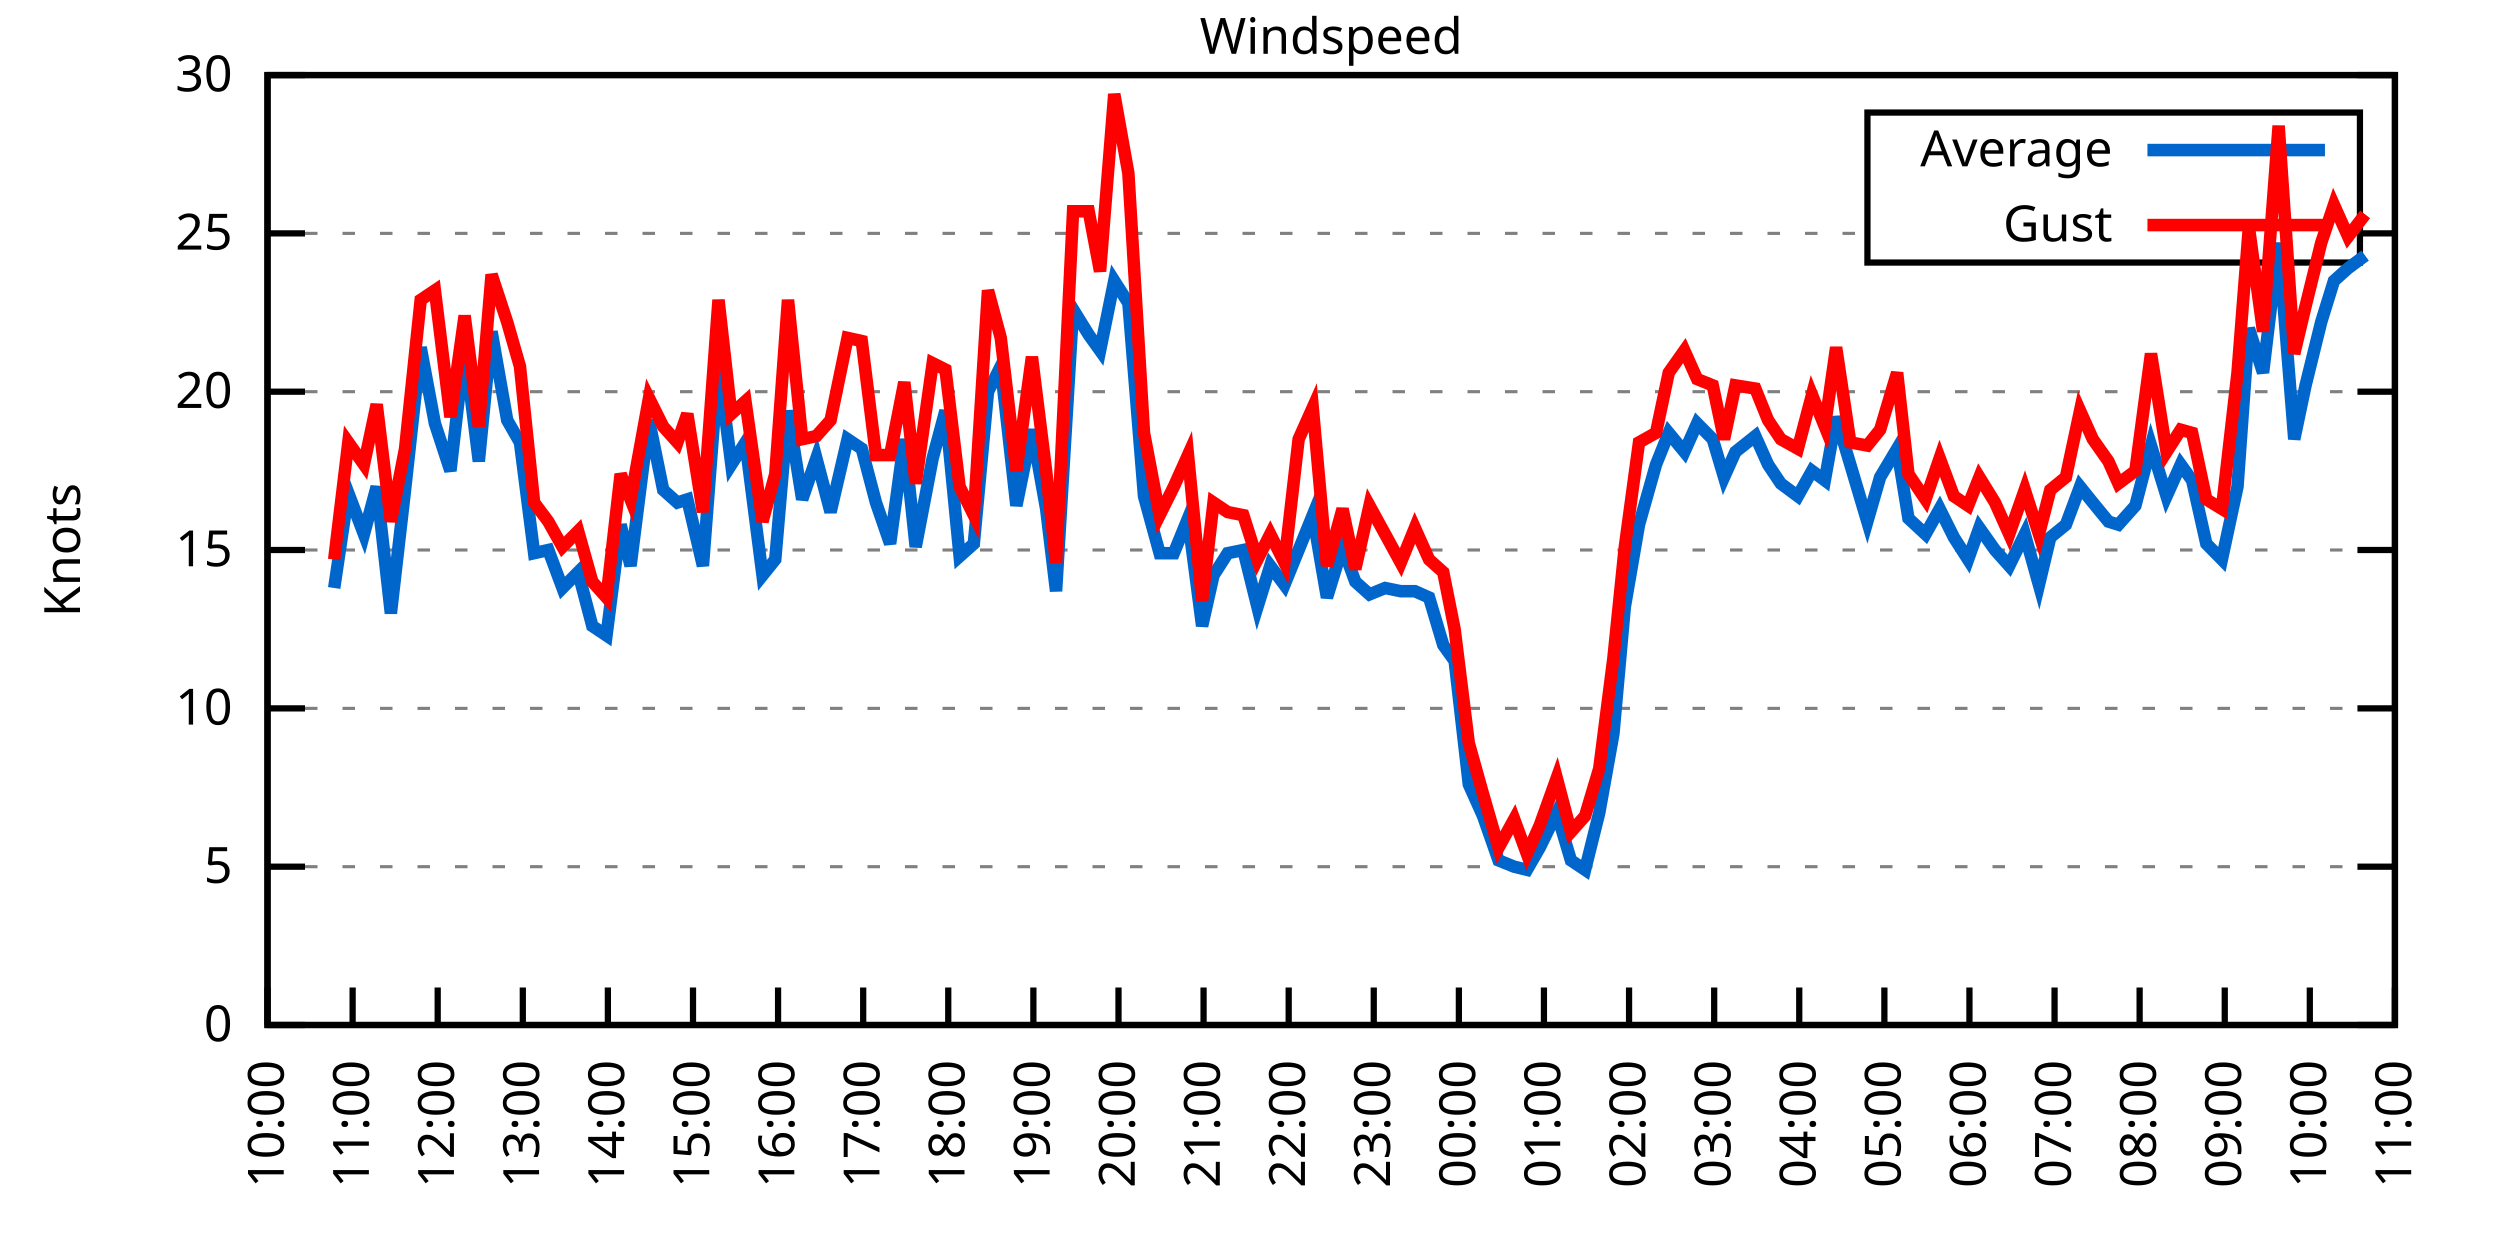
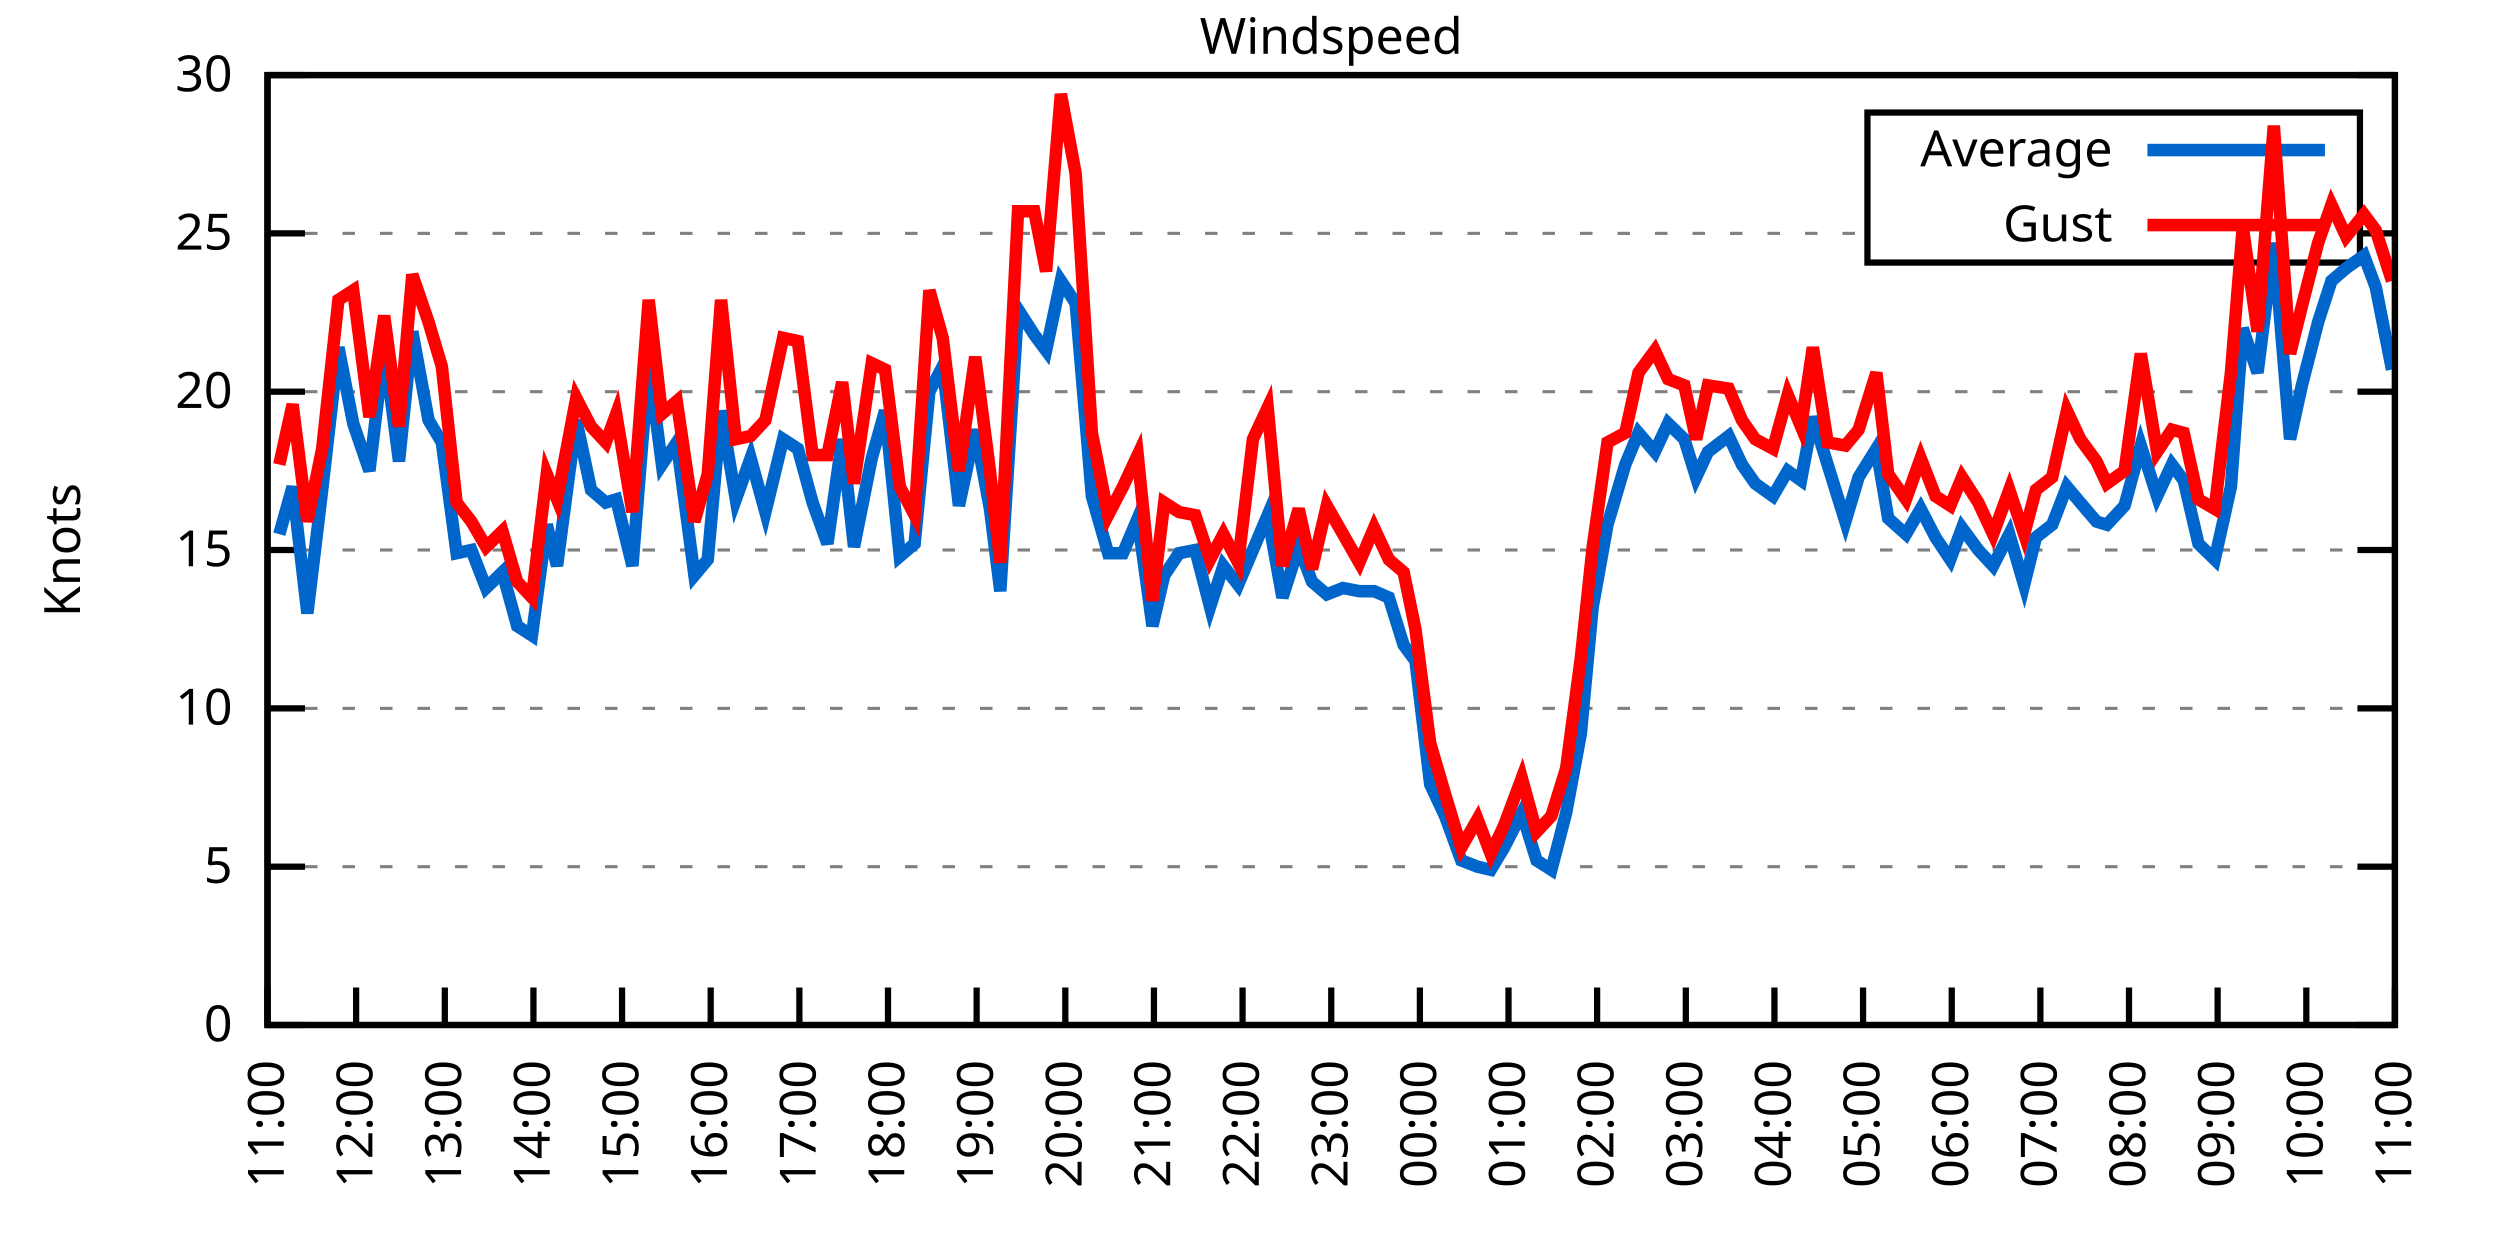
<svg xmlns="http://www.w3.org/2000/svg" xmlns:xlink="http://www.w3.org/1999/xlink" width="400" height="200" viewBox="0 0 400 200">
  <g id="gnuplot_canvas">
    <rect x="0" y="0" width="400" height="200" fill="none" />
    <defs>
      <circle id="gpDot" r="0.5" stroke-width="0.5" stroke="currentColor" />
      <path id="gpPt0" stroke-width="0.333" stroke="currentColor" d="M-1,0 h2 M0,-1 v2" />
      <path id="gpPt1" stroke-width="0.333" stroke="currentColor" d="M-1,-1 L1,1 M1,-1 L-1,1" />
      <path id="gpPt2" stroke-width="0.333" stroke="currentColor" d="M-1,0 L1,0 M0,-1 L0,1 M-1,-1 L1,1 M-1,1 L1,-1" />
      <rect id="gpPt3" stroke-width="0.333" stroke="currentColor" x="-1" y="-1" width="2" height="2" />
      <rect id="gpPt4" stroke-width="0.333" stroke="currentColor" fill="currentColor" x="-1" y="-1" width="2" height="2" />
      <circle id="gpPt5" stroke-width="0.333" stroke="currentColor" cx="0" cy="0" r="1" />
      <use xlink:href="#gpPt5" id="gpPt6" fill="currentColor" stroke="none" />
      <path id="gpPt7" stroke-width="0.333" stroke="currentColor" d="M0,-1.33 L-1.33,0.67 L1.33,0.67 z" />
      <use xlink:href="#gpPt7" id="gpPt8" fill="currentColor" stroke="none" />
      <use xlink:href="#gpPt7" id="gpPt9" stroke="currentColor" transform="rotate(180)" />
      <use xlink:href="#gpPt9" id="gpPt10" fill="currentColor" stroke="none" />
      <use xlink:href="#gpPt3" id="gpPt11" stroke="currentColor" transform="rotate(45)" />
      <use xlink:href="#gpPt11" id="gpPt12" fill="currentColor" stroke="none" />
      <path id="gpPt13" stroke-width="0.333" stroke="currentColor" d="M0,1.330 L1.265,0.411 L0.782,-1.067 L-0.782,-1.076 L-1.265,0.411 z" />
      <use xlink:href="#gpPt13" id="gpPt14" fill="currentColor" stroke="none" />
      <filter id="textbox" filterUnits="objectBoundingBox" x="0" y="0" height="1" width="1">
        <feFlood flood-color="white" flood-opacity="1" result="bgnd" />
        <feComposite in="SourceGraphic" in2="bgnd" operator="atop" />
      </filter>
      <filter id="greybox" filterUnits="objectBoundingBox" x="0" y="0" height="1" width="1">
        <feFlood flood-color="lightgrey" flood-opacity="1" result="grey" />
        <feComposite in="SourceGraphic" in2="grey" operator="atop" />
      </filter>
    </defs>
    <g fill="none" color="white" stroke="currentColor" stroke-width="1.00" stroke-linecap="butt" stroke-linejoin="miter">
</g>
    <g fill="none" color="black" stroke="currentColor" stroke-width="1.00" stroke-linecap="butt" stroke-linejoin="miter">
      <g stroke="none" shape-rendering="crispEdges">
        <polygon fill="rgb(255, 255, 255)" points="42.80,164.00 383.18,164.00 383.18,12.02 42.80,12.02 " />
      </g>
    </g>
    <g fill="none" color="black" stroke="currentColor" stroke-width="1.00" stroke-linecap="butt" stroke-linejoin="miter">
</g>
    <g fill="none" color="black" stroke="black" stroke-width="0.50" stroke-linecap="butt" stroke-linejoin="miter">
</g>
    <g fill="none" color="gray" stroke="currentColor" stroke-width="0.50" stroke-linecap="butt" stroke-linejoin="miter">
      <path stroke="gray" stroke-dasharray="2,4" class="gridline" d="M42.80,164.00 L383.19,164.00  " />
    </g>
    <g fill="none" color="gray" stroke="gray" stroke-width="1.00" stroke-linecap="butt" stroke-linejoin="miter">
</g>
    <g fill="none" color="black" stroke="currentColor" stroke-width="1.00" stroke-linecap="butt" stroke-linejoin="miter">
      <path stroke="black" d="M42.80,164.00 L48.80,164.00 M383.19,164.00 L377.19,164.00  " />
      <g transform="translate(37.20,166.60)" stroke="none" fill="black" font-family="Sans" font-size="8.00" text-anchor="end">
        <text>
          <tspan font-family="Sans"> 0</tspan>
        </text>
      </g>
    </g>
    <g fill="none" color="black" stroke="currentColor" stroke-width="1.00" stroke-linecap="butt" stroke-linejoin="miter">
</g>
    <g fill="none" color="black" stroke="black" stroke-width="0.50" stroke-linecap="butt" stroke-linejoin="miter">
</g>
    <g fill="none" color="gray" stroke="currentColor" stroke-width="0.50" stroke-linecap="butt" stroke-linejoin="miter">
      <path stroke="gray" stroke-dasharray="2,4" class="gridline" d="M42.80,138.67 L383.19,138.67  " />
    </g>
    <g fill="none" color="gray" stroke="gray" stroke-width="1.00" stroke-linecap="butt" stroke-linejoin="miter">
</g>
    <g fill="none" color="black" stroke="currentColor" stroke-width="1.00" stroke-linecap="butt" stroke-linejoin="miter">
      <path stroke="black" d="M42.80,138.67 L48.80,138.67 M383.19,138.67 L377.19,138.67  " />
      <g transform="translate(37.20,141.27)" stroke="none" fill="black" font-family="Sans" font-size="8.00" text-anchor="end">
        <text>
          <tspan font-family="Sans"> 5</tspan>
        </text>
      </g>
    </g>
    <g fill="none" color="black" stroke="currentColor" stroke-width="1.00" stroke-linecap="butt" stroke-linejoin="miter">
</g>
    <g fill="none" color="black" stroke="black" stroke-width="0.50" stroke-linecap="butt" stroke-linejoin="miter">
</g>
    <g fill="none" color="gray" stroke="currentColor" stroke-width="0.50" stroke-linecap="butt" stroke-linejoin="miter">
      <path stroke="gray" stroke-dasharray="2,4" class="gridline" d="M42.80,113.34 L383.19,113.34  " />
    </g>
    <g fill="none" color="gray" stroke="gray" stroke-width="1.00" stroke-linecap="butt" stroke-linejoin="miter">
</g>
    <g fill="none" color="black" stroke="currentColor" stroke-width="1.00" stroke-linecap="butt" stroke-linejoin="miter">
      <path stroke="black" d="M42.80,113.34 L48.80,113.34 M383.19,113.34 L377.19,113.34  " />
      <g transform="translate(37.20,115.94)" stroke="none" fill="black" font-family="Sans" font-size="8.00" text-anchor="end">
        <text>
          <tspan font-family="Sans"> 10</tspan>
        </text>
      </g>
    </g>
    <g fill="none" color="black" stroke="currentColor" stroke-width="1.00" stroke-linecap="butt" stroke-linejoin="miter">
</g>
    <g fill="none" color="black" stroke="black" stroke-width="0.50" stroke-linecap="butt" stroke-linejoin="miter">
</g>
    <g fill="none" color="gray" stroke="currentColor" stroke-width="0.50" stroke-linecap="butt" stroke-linejoin="miter">
      <path stroke="gray" stroke-dasharray="2,4" class="gridline" d="M42.80,88.00 L383.19,88.00  " />
    </g>
    <g fill="none" color="gray" stroke="gray" stroke-width="1.00" stroke-linecap="butt" stroke-linejoin="miter">
</g>
    <g fill="none" color="black" stroke="currentColor" stroke-width="1.00" stroke-linecap="butt" stroke-linejoin="miter">
      <path stroke="black" d="M42.80,88.00 L48.80,88.00 M383.19,88.00 L377.19,88.00  " />
      <g transform="translate(37.20,90.60)" stroke="none" fill="black" font-family="Sans" font-size="8.00" text-anchor="end">
        <text>
          <tspan font-family="Sans"> 15</tspan>
        </text>
      </g>
    </g>
    <g fill="none" color="black" stroke="currentColor" stroke-width="1.00" stroke-linecap="butt" stroke-linejoin="miter">
</g>
    <g fill="none" color="black" stroke="black" stroke-width="0.50" stroke-linecap="butt" stroke-linejoin="miter">
</g>
    <g fill="none" color="gray" stroke="currentColor" stroke-width="0.50" stroke-linecap="butt" stroke-linejoin="miter">
      <path stroke="gray" stroke-dasharray="2,4" class="gridline" d="M42.80,62.67 L383.19,62.67  " />
    </g>
    <g fill="none" color="gray" stroke="gray" stroke-width="1.00" stroke-linecap="butt" stroke-linejoin="miter">
</g>
    <g fill="none" color="black" stroke="currentColor" stroke-width="1.00" stroke-linecap="butt" stroke-linejoin="miter">
      <path stroke="black" d="M42.80,62.67 L48.80,62.67 M383.19,62.67 L377.19,62.67  " />
      <g transform="translate(37.20,65.27)" stroke="none" fill="black" font-family="Sans" font-size="8.00" text-anchor="end">
        <text>
          <tspan font-family="Sans"> 20</tspan>
        </text>
      </g>
    </g>
    <g fill="none" color="black" stroke="currentColor" stroke-width="1.00" stroke-linecap="butt" stroke-linejoin="miter">
</g>
    <g fill="none" color="black" stroke="black" stroke-width="0.50" stroke-linecap="butt" stroke-linejoin="miter">
</g>
    <g fill="none" color="gray" stroke="currentColor" stroke-width="0.50" stroke-linecap="butt" stroke-linejoin="miter">
      <path stroke="gray" stroke-dasharray="2,4" class="gridline" d="M42.80,37.34 L298.79,37.34 M377.59,37.34 L383.19,37.34  " />
    </g>
    <g fill="none" color="gray" stroke="gray" stroke-width="1.00" stroke-linecap="butt" stroke-linejoin="miter">
</g>
    <g fill="none" color="black" stroke="currentColor" stroke-width="1.00" stroke-linecap="butt" stroke-linejoin="miter">
      <path stroke="black" d="M42.80,37.34 L48.80,37.34 M383.19,37.34 L377.19,37.34  " />
      <g transform="translate(37.20,39.94)" stroke="none" fill="black" font-family="Sans" font-size="8.00" text-anchor="end">
        <text>
          <tspan font-family="Sans"> 25</tspan>
        </text>
      </g>
    </g>
    <g fill="none" color="black" stroke="currentColor" stroke-width="1.00" stroke-linecap="butt" stroke-linejoin="miter">
</g>
    <g fill="none" color="black" stroke="black" stroke-width="0.50" stroke-linecap="butt" stroke-linejoin="miter">
</g>
    <g fill="none" color="gray" stroke="currentColor" stroke-width="0.50" stroke-linecap="butt" stroke-linejoin="miter">
      <path stroke="gray" stroke-dasharray="2,4" class="gridline" d="M42.80,12.01 L383.19,12.01  " />
    </g>
    <g fill="none" color="gray" stroke="gray" stroke-width="1.00" stroke-linecap="butt" stroke-linejoin="miter">
</g>
    <g fill="none" color="black" stroke="currentColor" stroke-width="1.00" stroke-linecap="butt" stroke-linejoin="miter">
      <path stroke="black" d="M42.80,12.01 L48.80,12.01 M383.19,12.01 L377.19,12.01  " />
      <g transform="translate(37.20,14.61)" stroke="none" fill="black" font-family="Sans" font-size="8.00" text-anchor="end">
        <text>
          <tspan font-family="Sans"> 30</tspan>
        </text>
      </g>
    </g>
    <g fill="none" color="black" stroke="currentColor" stroke-width="1.00" stroke-linecap="butt" stroke-linejoin="miter">
      <path stroke="black" d="M42.80,164.00 L42.80,158.00  " />
      <g transform="translate(45.40,169.60) rotate(270.00)" stroke="none" fill="black" font-family="Sans" font-size="8.00" text-anchor="end">
        <text>
-           <tspan font-family="Sans">10:00</tspan>
-         </text>
-       </g>
-     </g>
-     <g fill="none" color="black" stroke="currentColor" stroke-width="1.00" stroke-linecap="butt" stroke-linejoin="miter">
-       <path stroke="black" d="M56.42,164.00 L56.42,158.00  " />
-       <g transform="translate(59.02,169.60) rotate(270.00)" stroke="none" fill="black" font-family="Sans" font-size="8.00" text-anchor="end">
-         <text>
          <tspan font-family="Sans">11:00</tspan>
        </text>
      </g>
    </g>
    <g fill="none" color="black" stroke="currentColor" stroke-width="1.00" stroke-linecap="butt" stroke-linejoin="miter">
-       <path stroke="black" d="M70.03,164.00 L70.03,158.00  " />
-       <g transform="translate(72.63,169.60) rotate(270.00)" stroke="none" fill="black" font-family="Sans" font-size="8.00" text-anchor="end">
+       <path stroke="black" d="M56.98,164.00 L56.98,158.00  " />
+       <g transform="translate(59.58,169.60) rotate(270.00)" stroke="none" fill="black" font-family="Sans" font-size="8.00" text-anchor="end">
        <text>
          <tspan font-family="Sans">12:00</tspan>
        </text>
      </g>
    </g>
    <g fill="none" color="black" stroke="currentColor" stroke-width="1.00" stroke-linecap="butt" stroke-linejoin="miter">
-       <path stroke="black" d="M83.65,164.00 L83.65,158.00  " />
-       <g transform="translate(86.25,169.60) rotate(270.00)" stroke="none" fill="black" font-family="Sans" font-size="8.00" text-anchor="end">
+       <path stroke="black" d="M71.17,164.00 L71.17,158.00  " />
+       <g transform="translate(73.77,169.60) rotate(270.00)" stroke="none" fill="black" font-family="Sans" font-size="8.00" text-anchor="end">
        <text>
          <tspan font-family="Sans">13:00</tspan>
        </text>
      </g>
    </g>
    <g fill="none" color="black" stroke="currentColor" stroke-width="1.00" stroke-linecap="butt" stroke-linejoin="miter">
-       <path stroke="black" d="M97.26,164.00 L97.26,158.00  " />
-       <g transform="translate(99.86,169.60) rotate(270.00)" stroke="none" fill="black" font-family="Sans" font-size="8.00" text-anchor="end">
+       <path stroke="black" d="M85.35,164.00 L85.35,158.00  " />
+       <g transform="translate(87.95,169.60) rotate(270.00)" stroke="none" fill="black" font-family="Sans" font-size="8.00" text-anchor="end">
        <text>
          <tspan font-family="Sans">14:00</tspan>
        </text>
      </g>
    </g>
    <g fill="none" color="black" stroke="currentColor" stroke-width="1.00" stroke-linecap="butt" stroke-linejoin="miter">
-       <path stroke="black" d="M110.88,164.00 L110.88,158.00  " />
-       <g transform="translate(113.48,169.60) rotate(270.00)" stroke="none" fill="black" font-family="Sans" font-size="8.00" text-anchor="end">
+       <path stroke="black" d="M99.53,164.00 L99.53,158.00  " />
+       <g transform="translate(102.13,169.60) rotate(270.00)" stroke="none" fill="black" font-family="Sans" font-size="8.00" text-anchor="end">
        <text>
          <tspan font-family="Sans">15:00</tspan>
        </text>
      </g>
    </g>
    <g fill="none" color="black" stroke="currentColor" stroke-width="1.00" stroke-linecap="butt" stroke-linejoin="miter">
-       <path stroke="black" d="M124.49,164.00 L124.49,158.00  " />
-       <g transform="translate(127.09,169.60) rotate(270.00)" stroke="none" fill="black" font-family="Sans" font-size="8.00" text-anchor="end">
+       <path stroke="black" d="M113.71,164.00 L113.71,158.00  " />
+       <g transform="translate(116.31,169.60) rotate(270.00)" stroke="none" fill="black" font-family="Sans" font-size="8.00" text-anchor="end">
        <text>
          <tspan font-family="Sans">16:00</tspan>
        </text>
      </g>
    </g>
    <g fill="none" color="black" stroke="currentColor" stroke-width="1.00" stroke-linecap="butt" stroke-linejoin="miter">
-       <path stroke="black" d="M138.11,164.00 L138.11,158.00  " />
-       <g transform="translate(140.71,169.60) rotate(270.00)" stroke="none" fill="black" font-family="Sans" font-size="8.00" text-anchor="end">
+       <path stroke="black" d="M127.90,164.00 L127.90,158.00  " />
+       <g transform="translate(130.50,169.60) rotate(270.00)" stroke="none" fill="black" font-family="Sans" font-size="8.00" text-anchor="end">
        <text>
          <tspan font-family="Sans">17:00</tspan>
        </text>
      </g>
    </g>
    <g fill="none" color="black" stroke="currentColor" stroke-width="1.00" stroke-linecap="butt" stroke-linejoin="miter">
-       <path stroke="black" d="M151.72,164.00 L151.72,158.00  " />
-       <g transform="translate(154.32,169.60) rotate(270.00)" stroke="none" fill="black" font-family="Sans" font-size="8.00" text-anchor="end">
+       <path stroke="black" d="M142.08,164.00 L142.08,158.00  " />
+       <g transform="translate(144.68,169.60) rotate(270.00)" stroke="none" fill="black" font-family="Sans" font-size="8.00" text-anchor="end">
        <text>
          <tspan font-family="Sans">18:00</tspan>
        </text>
      </g>
    </g>
    <g fill="none" color="black" stroke="currentColor" stroke-width="1.00" stroke-linecap="butt" stroke-linejoin="miter">
-       <path stroke="black" d="M165.34,164.00 L165.34,158.00  " />
-       <g transform="translate(167.94,169.60) rotate(270.00)" stroke="none" fill="black" font-family="Sans" font-size="8.00" text-anchor="end">
+       <path stroke="black" d="M156.26,164.00 L156.26,158.00  " />
+       <g transform="translate(158.86,169.60) rotate(270.00)" stroke="none" fill="black" font-family="Sans" font-size="8.00" text-anchor="end">
        <text>
          <tspan font-family="Sans">19:00</tspan>
        </text>
      </g>
    </g>
    <g fill="none" color="black" stroke="currentColor" stroke-width="1.00" stroke-linecap="butt" stroke-linejoin="miter">
-       <path stroke="black" d="M178.96,164.00 L178.96,158.00  " />
-       <g transform="translate(181.56,169.60) rotate(270.00)" stroke="none" fill="black" font-family="Sans" font-size="8.00" text-anchor="end">
+       <path stroke="black" d="M170.45,164.00 L170.45,158.00  " />
+       <g transform="translate(173.05,169.60) rotate(270.00)" stroke="none" fill="black" font-family="Sans" font-size="8.00" text-anchor="end">
        <text>
          <tspan font-family="Sans">20:00</tspan>
        </text>
      </g>
    </g>
    <g fill="none" color="black" stroke="currentColor" stroke-width="1.00" stroke-linecap="butt" stroke-linejoin="miter">
-       <path stroke="black" d="M192.57,164.00 L192.57,158.00  " />
-       <g transform="translate(195.17,169.60) rotate(270.00)" stroke="none" fill="black" font-family="Sans" font-size="8.00" text-anchor="end">
+       <path stroke="black" d="M184.63,164.00 L184.63,158.00  " />
+       <g transform="translate(187.23,169.60) rotate(270.00)" stroke="none" fill="black" font-family="Sans" font-size="8.00" text-anchor="end">
        <text>
          <tspan font-family="Sans">21:00</tspan>
        </text>
      </g>
    </g>
    <g fill="none" color="black" stroke="currentColor" stroke-width="1.00" stroke-linecap="butt" stroke-linejoin="miter">
-       <path stroke="black" d="M206.19,164.00 L206.19,158.00  " />
-       <g transform="translate(208.79,169.60) rotate(270.00)" stroke="none" fill="black" font-family="Sans" font-size="8.00" text-anchor="end">
+       <path stroke="black" d="M198.81,164.00 L198.81,158.00  " />
+       <g transform="translate(201.41,169.60) rotate(270.00)" stroke="none" fill="black" font-family="Sans" font-size="8.00" text-anchor="end">
        <text>
          <tspan font-family="Sans">22:00</tspan>
        </text>
      </g>
    </g>
    <g fill="none" color="black" stroke="currentColor" stroke-width="1.00" stroke-linecap="butt" stroke-linejoin="miter">
-       <path stroke="black" d="M219.80,164.00 L219.80,158.00  " />
-       <g transform="translate(222.40,169.60) rotate(270.00)" stroke="none" fill="black" font-family="Sans" font-size="8.00" text-anchor="end">
+       <path stroke="black" d="M213.00,164.00 L213.00,158.00  " />
+       <g transform="translate(215.60,169.60) rotate(270.00)" stroke="none" fill="black" font-family="Sans" font-size="8.00" text-anchor="end">
        <text>
          <tspan font-family="Sans">23:00</tspan>
        </text>
      </g>
    </g>
    <g fill="none" color="black" stroke="currentColor" stroke-width="1.00" stroke-linecap="butt" stroke-linejoin="miter">
-       <path stroke="black" d="M233.42,164.00 L233.42,158.00  " />
-       <g transform="translate(236.02,169.60) rotate(270.00)" stroke="none" fill="black" font-family="Sans" font-size="8.00" text-anchor="end">
+       <path stroke="black" d="M227.18,164.00 L227.18,158.00  " />
+       <g transform="translate(229.78,169.60) rotate(270.00)" stroke="none" fill="black" font-family="Sans" font-size="8.00" text-anchor="end">
        <text>
          <tspan font-family="Sans">00:00</tspan>
        </text>
      </g>
    </g>
    <g fill="none" color="black" stroke="currentColor" stroke-width="1.00" stroke-linecap="butt" stroke-linejoin="miter">
-       <path stroke="black" d="M247.03,164.00 L247.03,158.00  " />
-       <g transform="translate(249.63,169.60) rotate(270.00)" stroke="none" fill="black" font-family="Sans" font-size="8.00" text-anchor="end">
+       <path stroke="black" d="M241.36,164.00 L241.36,158.00  " />
+       <g transform="translate(243.96,169.60) rotate(270.00)" stroke="none" fill="black" font-family="Sans" font-size="8.00" text-anchor="end">
        <text>
          <tspan font-family="Sans">01:00</tspan>
        </text>
      </g>
    </g>
    <g fill="none" color="black" stroke="currentColor" stroke-width="1.00" stroke-linecap="butt" stroke-linejoin="miter">
-       <path stroke="black" d="M260.65,164.00 L260.65,158.00  " />
-       <g transform="translate(263.25,169.60) rotate(270.00)" stroke="none" fill="black" font-family="Sans" font-size="8.00" text-anchor="end">
+       <path stroke="black" d="M255.54,164.00 L255.54,158.00  " />
+       <g transform="translate(258.14,169.60) rotate(270.00)" stroke="none" fill="black" font-family="Sans" font-size="8.00" text-anchor="end">
        <text>
          <tspan font-family="Sans">02:00</tspan>
        </text>
      </g>
    </g>
    <g fill="none" color="black" stroke="currentColor" stroke-width="1.00" stroke-linecap="butt" stroke-linejoin="miter">
-       <path stroke="black" d="M274.27,164.00 L274.27,158.00  " />
-       <g transform="translate(276.87,169.60) rotate(270.00)" stroke="none" fill="black" font-family="Sans" font-size="8.00" text-anchor="end">
+       <path stroke="black" d="M269.73,164.00 L269.73,158.00  " />
+       <g transform="translate(272.33,169.60) rotate(270.00)" stroke="none" fill="black" font-family="Sans" font-size="8.00" text-anchor="end">
        <text>
          <tspan font-family="Sans">03:00</tspan>
        </text>
      </g>
    </g>
    <g fill="none" color="black" stroke="currentColor" stroke-width="1.00" stroke-linecap="butt" stroke-linejoin="miter">
-       <path stroke="black" d="M287.88,164.00 L287.88,158.00  " />
-       <g transform="translate(290.48,169.60) rotate(270.00)" stroke="none" fill="black" font-family="Sans" font-size="8.00" text-anchor="end">
+       <path stroke="black" d="M283.91,164.00 L283.91,158.00  " />
+       <g transform="translate(286.51,169.60) rotate(270.00)" stroke="none" fill="black" font-family="Sans" font-size="8.00" text-anchor="end">
        <text>
          <tspan font-family="Sans">04:00</tspan>
        </text>
      </g>
    </g>
    <g fill="none" color="black" stroke="currentColor" stroke-width="1.00" stroke-linecap="butt" stroke-linejoin="miter">
-       <path stroke="black" d="M301.50,164.00 L301.50,158.00  " />
-       <g transform="translate(304.10,169.60) rotate(270.00)" stroke="none" fill="black" font-family="Sans" font-size="8.00" text-anchor="end">
+       <path stroke="black" d="M298.09,164.00 L298.09,158.00  " />
+       <g transform="translate(300.69,169.60) rotate(270.00)" stroke="none" fill="black" font-family="Sans" font-size="8.00" text-anchor="end">
        <text>
          <tspan font-family="Sans">05:00</tspan>
        </text>
      </g>
    </g>
    <g fill="none" color="black" stroke="currentColor" stroke-width="1.00" stroke-linecap="butt" stroke-linejoin="miter">
-       <path stroke="black" d="M315.11,164.00 L315.11,158.00  " />
-       <g transform="translate(317.71,169.60) rotate(270.00)" stroke="none" fill="black" font-family="Sans" font-size="8.00" text-anchor="end">
+       <path stroke="black" d="M312.28,164.00 L312.28,158.00  " />
+       <g transform="translate(314.88,169.60) rotate(270.00)" stroke="none" fill="black" font-family="Sans" font-size="8.00" text-anchor="end">
        <text>
          <tspan font-family="Sans">06:00</tspan>
        </text>
      </g>
    </g>
    <g fill="none" color="black" stroke="currentColor" stroke-width="1.00" stroke-linecap="butt" stroke-linejoin="miter">
-       <path stroke="black" d="M328.73,164.00 L328.73,158.00  " />
-       <g transform="translate(331.33,169.60) rotate(270.00)" stroke="none" fill="black" font-family="Sans" font-size="8.00" text-anchor="end">
+       <path stroke="black" d="M326.46,164.00 L326.46,158.00  " />
+       <g transform="translate(329.06,169.60) rotate(270.00)" stroke="none" fill="black" font-family="Sans" font-size="8.00" text-anchor="end">
        <text>
          <tspan font-family="Sans">07:00</tspan>
        </text>
      </g>
    </g>
    <g fill="none" color="black" stroke="currentColor" stroke-width="1.00" stroke-linecap="butt" stroke-linejoin="miter">
-       <path stroke="black" d="M342.34,164.00 L342.34,158.00  " />
-       <g transform="translate(344.94,169.60) rotate(270.00)" stroke="none" fill="black" font-family="Sans" font-size="8.00" text-anchor="end">
+       <path stroke="black" d="M340.64,164.00 L340.64,158.00  " />
+       <g transform="translate(343.24,169.60) rotate(270.00)" stroke="none" fill="black" font-family="Sans" font-size="8.00" text-anchor="end">
        <text>
          <tspan font-family="Sans">08:00</tspan>
        </text>
      </g>
    </g>
    <g fill="none" color="black" stroke="currentColor" stroke-width="1.00" stroke-linecap="butt" stroke-linejoin="miter">
-       <path stroke="black" d="M355.96,164.00 L355.96,158.00  " />
-       <g transform="translate(358.56,169.60) rotate(270.00)" stroke="none" fill="black" font-family="Sans" font-size="8.00" text-anchor="end">
+       <path stroke="black" d="M354.82,164.00 L354.82,158.00  " />
+       <g transform="translate(357.42,169.60) rotate(270.00)" stroke="none" fill="black" font-family="Sans" font-size="8.00" text-anchor="end">
        <text>
          <tspan font-family="Sans">09:00</tspan>
        </text>
      </g>
    </g>
    <g fill="none" color="black" stroke="currentColor" stroke-width="1.00" stroke-linecap="butt" stroke-linejoin="miter">
-       <path stroke="black" d="M369.57,164.00 L369.57,158.00  " />
-       <g transform="translate(372.17,169.60) rotate(270.00)" stroke="none" fill="black" font-family="Sans" font-size="8.00" text-anchor="end">
+       <path stroke="black" d="M369.01,164.00 L369.01,158.00  " />
+       <g transform="translate(371.61,169.60) rotate(270.00)" stroke="none" fill="black" font-family="Sans" font-size="8.00" text-anchor="end">
        <text>
          <tspan font-family="Sans">10:00</tspan>
        </text>
      </g>
    </g>
    <g fill="none" color="black" stroke="currentColor" stroke-width="1.00" stroke-linecap="butt" stroke-linejoin="miter">
      <path stroke="black" d="M383.19,164.00 L383.19,158.00  " />
      <g transform="translate(385.79,169.60) rotate(270.00)" stroke="none" fill="black" font-family="Sans" font-size="8.00" text-anchor="end">
        <text>
          <tspan font-family="Sans">11:00</tspan>
        </text>
      </g>
    </g>
    <g fill="none" color="black" stroke="currentColor" stroke-width="1.00" stroke-linecap="butt" stroke-linejoin="miter">
</g>
    <g fill="none" color="black" stroke="currentColor" stroke-width="1.00" stroke-linecap="butt" stroke-linejoin="miter">
      <path stroke="black" d="M42.80,12.01 L42.80,164.00 L383.19,164.00 L383.19,12.01 L42.80,12.01 Z  " />
    </g>
    <g fill="none" color="black" stroke="currentColor" stroke-width="1.00" stroke-linecap="butt" stroke-linejoin="miter">
</g>
    <g fill="none" color="black" stroke="currentColor" stroke-width="1.00" stroke-linecap="butt" stroke-linejoin="miter">
      <path stroke="black" d="M298.79,42.01 L298.79,18.01 L377.59,18.01 L377.59,42.01 L298.79,42.01 Z  " />
    </g>
    <g id="Windspeed_plot_1">
      <g fill="none" color="white" stroke="black" stroke-width="2.00" stroke-linecap="butt" stroke-linejoin="miter">
</g>
      <g fill="none" color="black" stroke="currentColor" stroke-width="2.00" stroke-linecap="butt" stroke-linejoin="miter">
        <g transform="translate(337.99,26.61)" stroke="none" fill="black" font-family="Sans" font-size="8.00" text-anchor="end">
          <text>
            <tspan font-family="Sans">Average</tspan>
          </text>
        </g>
      </g>
      <g fill="none" color="black" stroke="currentColor" stroke-width="2.00" stroke-linecap="butt" stroke-linejoin="miter">
-         <path stroke="rgb(  0, 102, 204)" d="M343.59,24.01 L371.99,24.01 M53.47,94.08 L55.73,78.89 L58.23,85.47 L60.27,77.87 L62.54,98.14 L64.81,78.38   L67.31,55.58 L69.58,67.74 L72.07,75.34 L74.34,55.58 L76.61,73.82 L78.65,53.05 L81.15,67.23 L83.19,70.78   L85.46,88.51 L87.73,88.00 L90.00,94.08 L92.50,91.55 L94.77,100.16 L97.04,101.68 L99.30,83.95 L100.89,90.54   L103.84,67.23 L106.11,78.38 L108.38,80.41 L109.97,79.90 L112.47,90.54 L114.96,58.11 L117.01,74.33 L119.27,70.78   L122.00,92.06 L124.04,89.52 L126.08,65.71 L128.35,79.90 L130.62,73.31 L132.89,81.93 L135.61,70.27 L137.88,71.79   L140.15,80.41 L142.42,86.99 L144.69,70.27 L146.51,87.50 L149.23,73.31 L151.27,65.71 L153.54,89.02 L155.81,86.99   L158.08,62.67 L160.12,58.62 L162.62,80.91 L165.11,68.75 L167.38,81.42 L168.97,94.59 L171.69,49.50 L174.19,53.55   L176.01,56.09 L178.28,44.94 L180.54,48.49 L183.04,79.39 L185.54,88.51 L187.81,88.51 L190.08,82.94 L192.34,100.16   L194.16,92.06 L196.43,88.51 L198.93,88.00 L201.19,97.12 L203.24,90.54 L205.51,93.58 L207.78,88.00 L210.04,82.43   L212.31,95.60 L214.81,87.50 L216.85,93.07 L219.12,95.10 L221.62,94.08 L224.11,94.59 L226.38,94.59 L228.65,95.60   L230.92,103.20 L232.74,105.74 L235.01,125.50 L237.28,130.56 L239.77,137.66 L242.27,138.67 L244.31,139.17 L246.35,135.63   L249.08,130.06 L251.35,137.66 L253.61,139.17 L255.88,130.06 L258.15,117.39 L259.97,97.12 L262.24,83.95 L264.96,74.33   L267.00,69.26 L269.50,72.30 L271.54,67.74 L274.04,70.27 L275.85,76.35 L277.67,72.30 L280.85,69.77 L282.89,74.33   L284.93,77.37 L287.65,79.39 L289.92,75.34 L291.97,76.86 L293.78,66.73 L296.05,74.33 L298.77,83.45 L300.82,76.35   L303.54,71.79 L305.35,82.94 L308.08,85.47 L310.35,81.42 L312.62,85.98 L314.89,89.52 L316.70,84.46 L319.20,88.00   L321.47,90.54 L323.96,85.47 L326.23,93.58 L328.05,85.98 L330.54,83.95 L332.81,77.87 L334.85,80.41 L337.35,83.45   L338.94,83.95 L341.66,80.91 L344.16,71.29 L346.65,79.39 L348.92,74.33 L350.74,76.86 L353.01,86.99 L355.50,89.52   L358.00,77.87 L359.82,52.54 L362.09,59.63 L364.58,38.86 L367.08,70.27 L368.89,61.66 L371.39,51.53 L373.43,44.94   L375.70,42.91 L378.42,40.89  " />
+         <path stroke="rgb(  0, 102, 204)" d="M343.59,24.01 L371.99,24.01 M44.69,85.47 L46.82,77.87 L49.18,98.14 L51.55,78.38 L54.15,55.58 L56.51,67.74   L59.11,75.34 L61.47,55.58 L63.84,73.82 L65.97,53.05 L68.57,67.23 L70.69,70.78 L73.06,88.51 L75.42,88.00   L77.78,94.08 L80.38,91.55 L82.75,100.16 L85.11,101.68 L87.48,83.95 L89.13,90.54 L92.20,67.23 L94.57,78.38   L96.93,80.41 L98.59,79.90 L101.19,90.54 L103.79,58.11 L105.91,74.33 L108.28,70.78 L111.11,92.06 L113.24,89.52   L115.37,65.71 L117.73,79.90 L120.10,73.31 L122.46,81.93 L125.30,70.27 L127.66,71.79 L130.02,80.41 L132.39,86.99   L134.75,70.27 L136.64,87.50 L139.48,73.31 L141.61,65.71 L143.97,89.02 L146.34,86.99 L148.70,62.67 L150.83,58.62   L153.43,80.91 L156.03,68.75 L158.39,81.42 L160.05,94.59 L162.88,49.50 L165.48,53.55 L167.37,56.09 L169.74,44.94   L172.10,48.49 L174.70,79.39 L177.30,88.51 L179.67,88.51 L182.03,82.94 L184.39,100.16 L186.28,92.06 L188.65,88.51   L191.25,88.00 L193.61,97.12 L195.74,90.54 L198.10,93.58 L200.47,88.00 L202.83,82.43 L205.19,95.60 L207.79,87.50   L209.92,93.07 L212.29,95.10 L214.89,94.08 L217.49,94.59 L219.85,94.59 L222.21,95.60 L224.58,103.20 L226.47,105.74   L228.83,125.50 L231.20,130.56 L233.80,137.66 L236.40,138.67 L238.52,139.17 L240.65,135.63 L243.49,130.06 L245.85,137.66   L248.22,139.17 L250.58,130.06 L252.94,117.39 L254.83,97.12 L257.20,83.95 L260.04,74.33 L262.16,69.26 L264.76,72.30   L266.89,67.74 L269.49,70.27 L271.38,76.35 L273.27,72.30 L276.58,69.77 L278.71,74.33 L280.84,77.37 L283.67,79.39   L286.04,75.34 L288.16,76.86 L290.06,66.73 L292.42,74.33 L295.26,83.45 L297.38,76.35 L300.22,71.79 L302.11,82.94   L304.95,85.47 L307.31,81.42 L309.68,85.98 L312.04,89.52 L313.93,84.46 L316.53,88.00 L318.89,90.54 L321.49,85.47   L323.86,93.58 L325.75,85.98 L328.35,83.95 L330.71,77.87 L332.84,80.41 L335.44,83.45 L337.10,83.95 L339.93,80.91   L342.53,71.29 L345.13,79.39 L347.50,74.33 L349.39,76.86 L351.75,86.99 L354.35,89.52 L356.95,77.87 L358.84,52.54   L361.21,59.63 L363.81,38.86 L366.41,70.27 L368.30,61.66 L370.90,51.53 L373.03,44.94 L375.39,42.91 L378.23,40.89   L380.12,45.95 L382.72,59.13  " />
      </g>
    </g>
    <g id="Windspeed_plot_2">
      <g fill="none" color="black" stroke="currentColor" stroke-width="2.00" stroke-linecap="butt" stroke-linejoin="miter">
        <g transform="translate(337.99,38.61)" stroke="none" fill="black" font-family="Sans" font-size="8.00" text-anchor="end">
          <text>
            <tspan font-family="Sans">Gust</tspan>
          </text>
        </g>
      </g>
      <g fill="none" color="black" stroke="currentColor" stroke-width="2.00" stroke-linecap="butt" stroke-linejoin="miter">
-         <path stroke="rgb(255,   0,   0)" d="M343.59,36.01 L371.99,36.01 M53.47,89.52 L55.73,70.78 L58.23,74.33 L60.27,64.70 L62.54,83.45 L64.81,71.79   L67.31,47.98 L69.58,46.46 L72.07,66.73 L74.34,50.51 L76.61,68.25 L78.65,43.93 L81.15,51.53 L83.19,58.62   L85.46,80.41 L87.73,83.45 L90.00,87.50 L92.50,84.97 L94.77,93.07 L97.04,95.60 L99.30,75.85 L100.89,79.90   L103.84,63.69 L106.11,68.25 L108.38,70.78 L109.97,66.22 L112.47,81.93 L114.96,47.98 L117.01,66.22 L119.27,64.19   L122.00,83.45 L124.04,75.85 L126.08,47.98 L128.35,70.27 L130.62,69.77 L132.89,67.23 L135.61,54.06 L137.88,54.57   L140.15,72.81 L142.42,72.81 L144.69,61.15 L146.51,77.37 L149.23,58.11 L151.27,59.13 L153.54,77.87 L155.81,82.43   L158.08,46.46 L160.12,54.06 L162.62,75.34 L165.11,57.10 L167.38,75.34 L168.97,90.03 L171.69,33.80 L174.19,33.80   L176.01,43.42 L178.28,15.05 L180.54,27.72 L183.04,69.26 L185.54,82.43 L187.81,77.87 L190.08,72.81 L192.34,96.11   L194.16,80.41 L196.43,81.93 L198.93,82.43 L201.19,89.52 L203.24,85.47 L205.51,90.03 L207.78,70.27 L210.04,65.21   L212.31,90.54 L214.81,81.42 L216.85,91.04 L219.12,80.91 L221.62,85.47 L224.11,90.03 L226.38,84.46 L228.65,89.52   L230.92,91.55 L232.74,100.67 L235.01,118.91 L237.28,127.02 L239.77,135.63 L242.27,131.07 L244.31,136.64 L246.35,132.08   L249.08,124.48 L251.35,133.10 L253.61,130.56 L255.88,122.96 L258.15,105.23 L259.97,87.50 L262.24,70.78 L264.96,69.26   L267.00,59.63 L269.50,56.09 L271.54,60.65 L274.04,61.66 L275.85,70.27 L277.67,61.66 L280.85,62.17 L282.89,67.23   L284.93,70.27 L287.65,71.79 L289.92,63.18 L291.97,68.25 L293.78,55.58 L296.05,70.78 L298.77,71.29 L300.82,68.75   L303.54,59.63 L305.35,75.85 L308.08,79.90 L310.35,73.31 L312.62,79.39 L314.89,80.91 L316.70,76.35 L319.20,80.41   L321.47,85.47 L323.96,78.38 L326.23,85.47 L328.05,78.38 L330.54,76.35 L332.81,65.71 L334.85,70.27 L337.35,73.82   L338.94,77.37 L341.66,75.34 L344.16,56.59 L346.65,72.30 L348.92,68.75 L350.74,69.26 L353.01,79.90 L355.50,81.42   L358.00,59.63 L359.82,36.33 L362.09,53.05 L364.58,20.12 L367.08,56.59 L368.89,48.99 L371.39,38.86 L373.43,32.78   L375.70,37.85 L378.42,34.30  " />
+         <path stroke="rgb(255,   0,   0)" d="M343.59,36.01 L371.99,36.01 M44.69,74.33 L46.82,64.70 L49.18,83.45 L51.55,71.79 L54.15,47.98 L56.51,46.46   L59.11,66.73 L61.47,50.51 L63.84,68.25 L65.97,43.93 L68.57,51.53 L70.69,58.62 L73.06,80.41 L75.42,83.45   L77.78,87.50 L80.38,84.97 L82.75,93.07 L85.11,95.60 L87.48,75.85 L89.13,79.90 L92.20,63.69 L94.57,68.25   L96.93,70.78 L98.59,66.22 L101.19,81.93 L103.79,47.98 L105.91,66.22 L108.28,64.19 L111.11,83.45 L113.24,75.85   L115.37,47.98 L117.73,70.27 L120.10,69.77 L122.46,67.23 L125.30,54.06 L127.66,54.57 L130.02,72.81 L132.39,72.81   L134.75,61.15 L136.64,77.37 L139.48,58.11 L141.61,59.13 L143.97,77.87 L146.34,82.43 L148.70,46.46 L150.83,54.06   L153.43,75.34 L156.03,57.10 L158.39,75.34 L160.05,90.03 L162.88,33.80 L165.48,33.80 L167.37,43.42 L169.74,15.05   L172.10,27.72 L174.70,69.26 L177.30,82.43 L179.67,77.87 L182.03,72.81 L184.39,96.11 L186.28,80.41 L188.65,81.93   L191.25,82.43 L193.61,89.52 L195.74,85.47 L198.10,90.03 L200.47,70.27 L202.83,65.21 L205.19,90.54 L207.79,81.42   L209.92,91.04 L212.29,80.91 L214.89,85.47 L217.49,90.03 L219.85,84.46 L222.21,89.52 L224.58,91.55 L226.47,100.67   L228.83,118.91 L231.20,127.02 L233.80,135.63 L236.40,131.07 L238.52,136.64 L240.65,132.08 L243.49,124.48 L245.85,133.10   L248.22,130.56 L250.58,122.96 L252.94,105.23 L254.83,87.50 L257.20,70.78 L260.04,69.26 L262.16,59.63 L264.76,56.09   L266.89,60.65 L269.49,61.66 L271.38,70.27 L273.27,61.66 L276.58,62.17 L278.71,67.23 L280.84,70.27 L283.67,71.79   L286.04,63.18 L288.16,68.25 L290.06,55.58 L292.42,70.78 L295.26,71.29 L297.38,68.75 L300.22,59.63 L302.11,75.85   L304.95,79.90 L307.31,73.31 L309.68,79.39 L312.04,80.91 L313.93,76.35 L316.53,80.41 L318.89,85.47 L321.49,78.38   L323.86,85.47 L325.75,78.38 L328.35,76.35 L330.71,65.71 L332.84,70.27 L335.44,73.82 L337.10,77.37 L339.93,75.34   L342.53,56.59 L345.13,72.30 L347.50,68.75 L349.39,69.26 L351.75,79.90 L354.35,81.42 L356.95,59.63 L358.84,36.33   L361.21,53.05 L363.81,20.12 L366.41,56.59 L368.30,48.99 L370.90,38.86 L373.03,32.78 L375.39,37.85 L378.23,34.30   L380.12,36.84 L382.72,44.94  " />
      </g>
    </g>
    <g fill="none" color="black" stroke="currentColor" stroke-width="2.00" stroke-linecap="butt" stroke-linejoin="miter">
</g>
    <g fill="none" color="black" stroke="black" stroke-width="1.00" stroke-linecap="butt" stroke-linejoin="miter">
</g>
    <g fill="none" color="black" stroke="currentColor" stroke-width="1.00" stroke-linecap="butt" stroke-linejoin="miter">
      <path stroke="black" d="M42.80,12.01 L42.80,164.00 L383.19,164.00 L383.19,12.01 L42.80,12.01 Z  " />
      <g transform="translate(12.80,88.01) rotate(270.00)" stroke="none" fill="black" font-family="Sans" font-size="8.00" text-anchor="middle">
        <text>
          <tspan font-family="Sans">Knots</tspan>
        </text>
      </g>
    </g>
    <g fill="none" color="black" stroke="currentColor" stroke-width="1.00" stroke-linecap="butt" stroke-linejoin="miter">
</g>
    <g fill="none" color="black" stroke="currentColor" stroke-width="1.00" stroke-linecap="butt" stroke-linejoin="miter">
      <g transform="translate(212.99,8.61)" stroke="none" fill="black" font-family="Sans" font-size="8.00" text-anchor="middle">
        <text>
          <tspan font-family="Sans">Windspeed</tspan>
        </text>
      </g>
    </g>
    <g fill="none" color="black" stroke="currentColor" stroke-width="1.00" stroke-linecap="butt" stroke-linejoin="miter">
</g>
  </g>
</svg>
